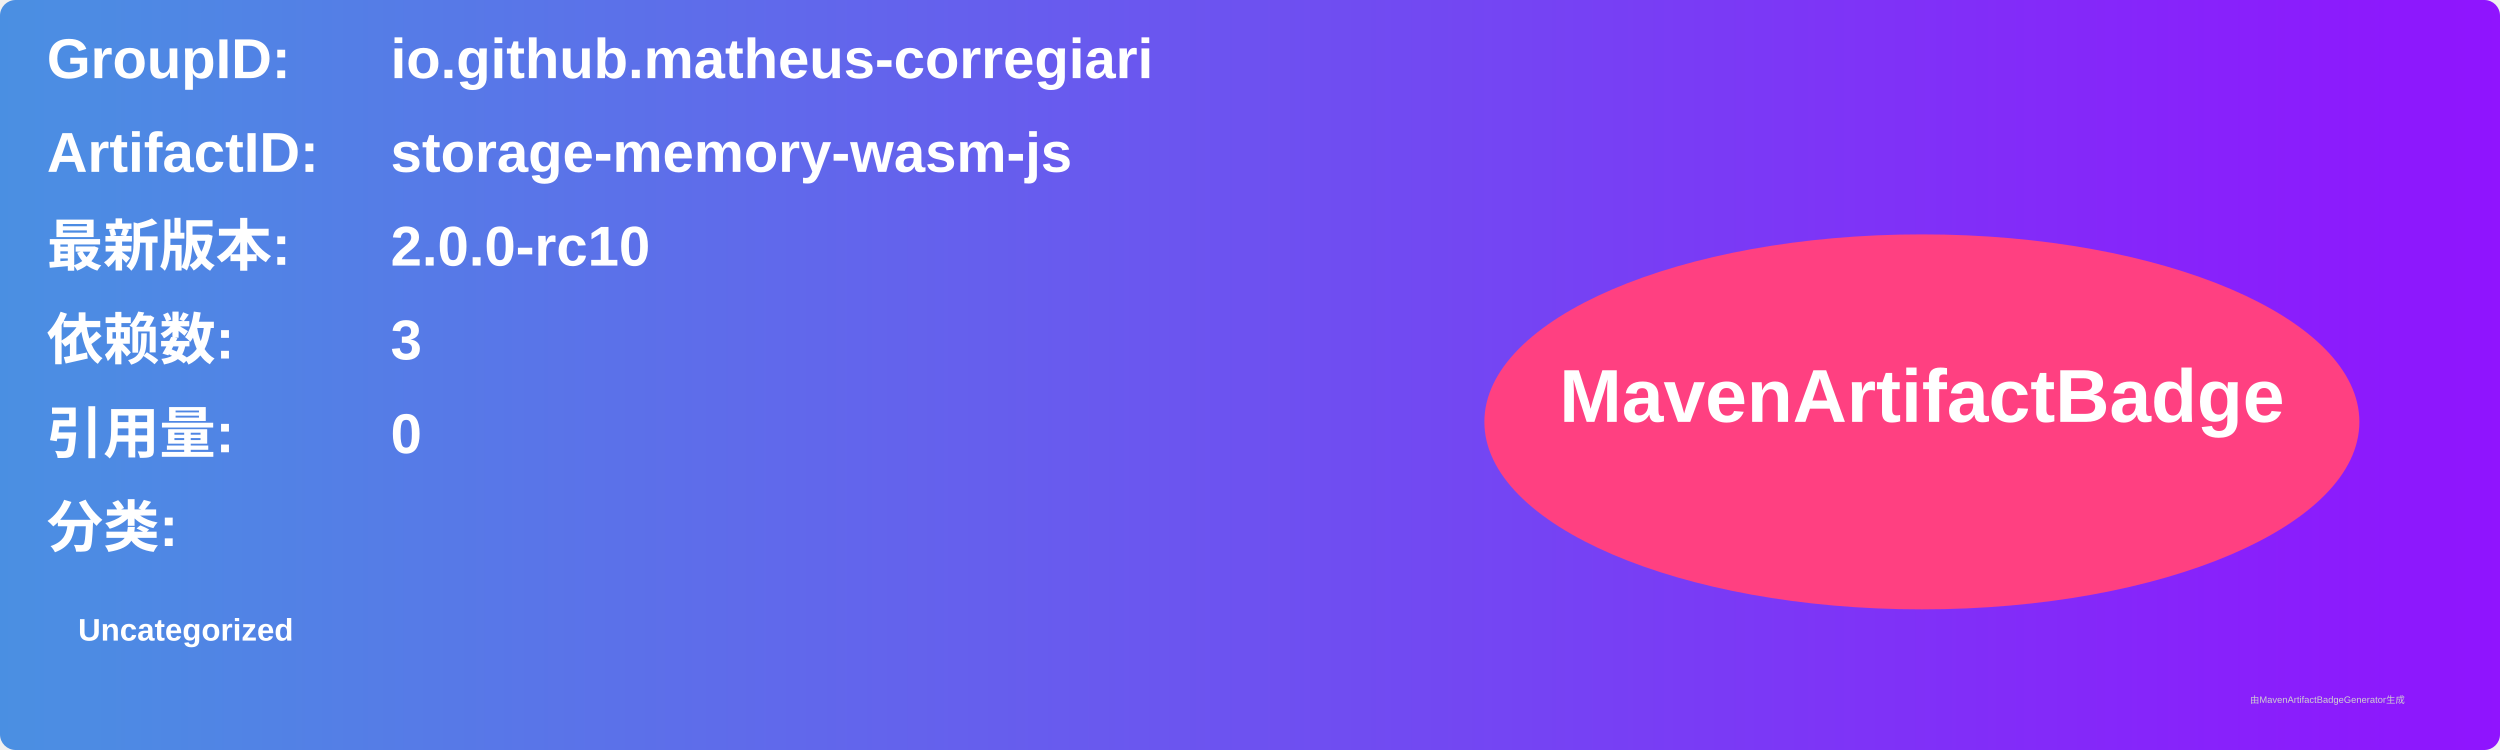
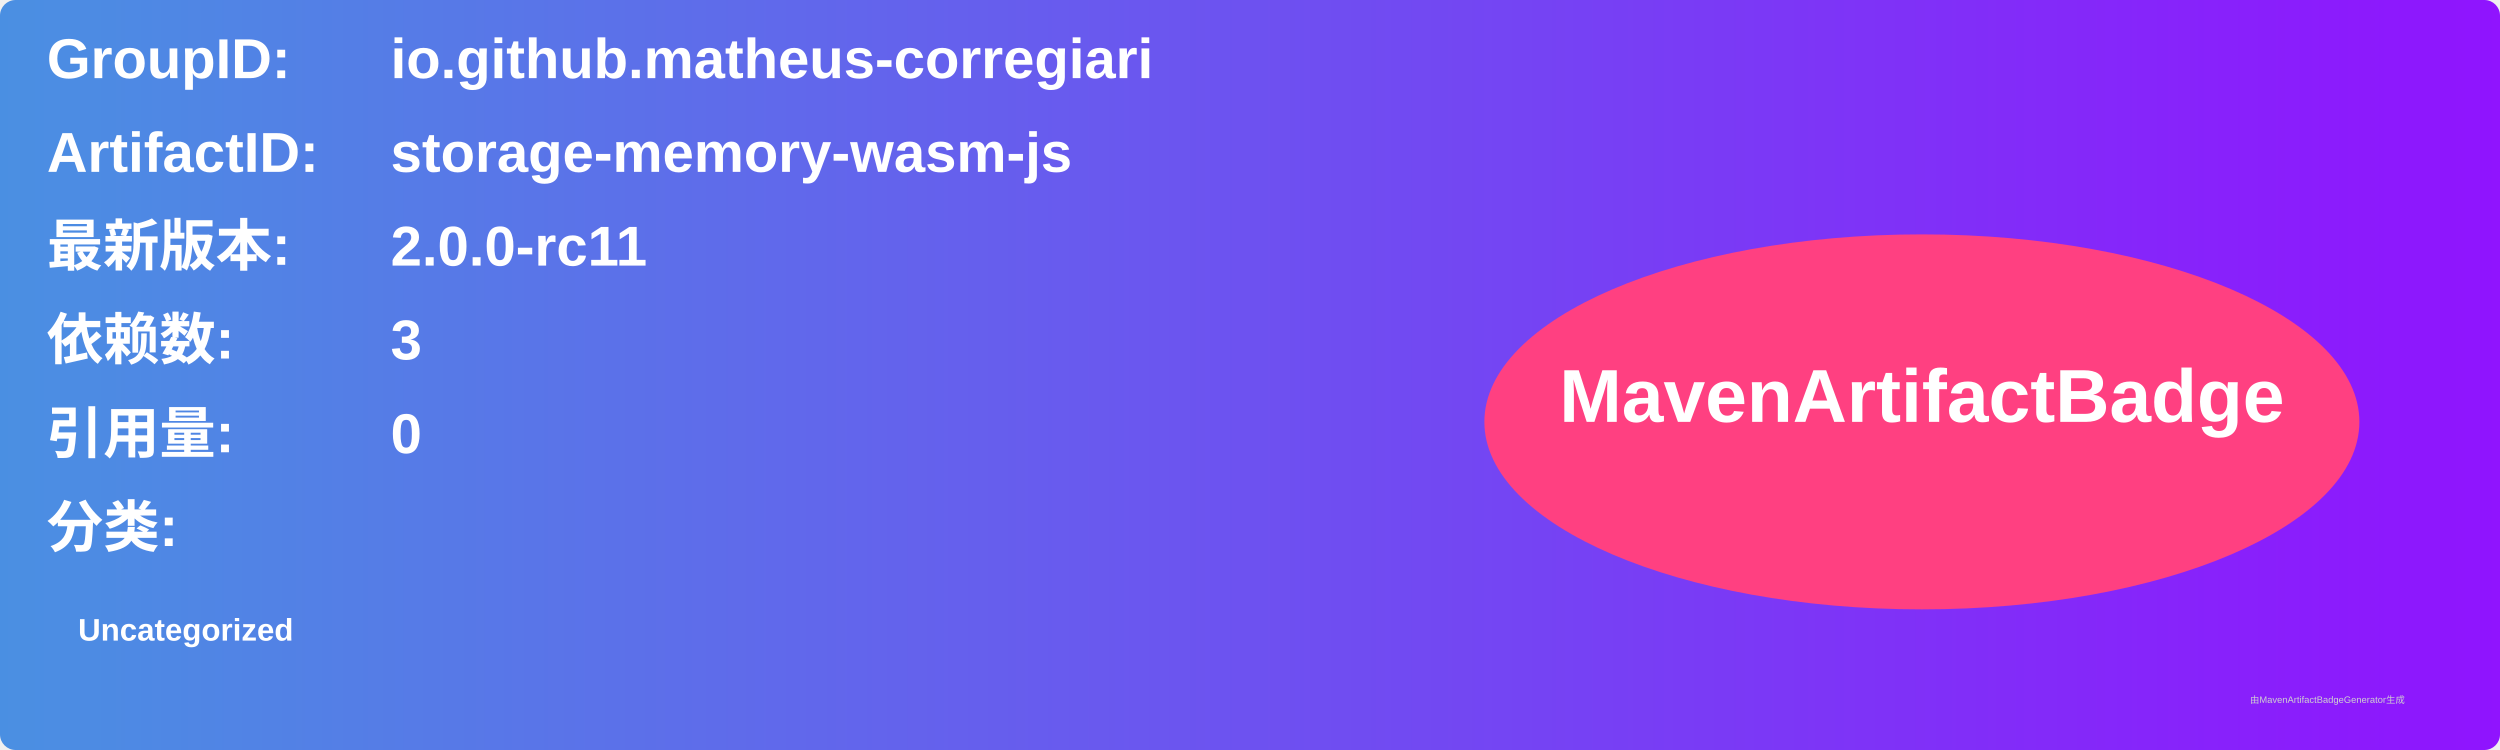
<svg xmlns="http://www.w3.org/2000/svg" width="800" height="240" viewBox="0 0 800 240">
  <linearGradient id="grad" x1="0%" y1="0%" x2="100%" y2="0%">
    <stop offset="0%" stop-color="#4a90e2" />
    <stop offset="100%" stop-color="#9013fe" />
  </linearGradient>
  <rect width="100%" height="100%" rx="5" ry="5" fill="url(#grad)" />
  <g transform="translate(15, 15)">
    <text x="0" y="10" font-family="Arial" font-size="18" fill="white" font-weight="bold" width="260">GroupID:</text>
    <text x="110" y="10" font-family="Arial" font-size="18" fill="white" font-weight="bold" width="460">io.github.matheus-corregiari</text>
    <text x="0" y="40" font-family="Arial" font-size="18" fill="white" font-weight="bold" width="260">ArtifactID:</text>
    <text x="110" y="40" font-family="Arial" font-size="18" fill="white" font-weight="bold" width="460">storage-memory-wasm-js</text>
    <text x="0" y="70" font-family="Arial" font-size="18" fill="white" font-weight="bold">最新版本:</text>
    <text x="110" y="70" font-family="Arial" font-size="18" fill="white" font-weight="bold">
-       <tspan font-weight="bold">2.0.0-rc10</tspan>
+       <tspan font-weight="bold">2.0.0-rc11</tspan>
    </text>
    <text x="0" y="100" font-family="Arial" font-size="18" fill="white" font-weight="bold">依赖数: </text>
    <text x="110" y="100" font-family="Arial" font-size="18" fill="white">
      <tspan font-weight="bold">3</tspan>
    </text>
    <text x="0" y="130" font-family="Arial" font-size="18" fill="white" font-weight="bold">引用量: </text>
    <text x="110" y="130" font-family="Arial" font-size="18" fill="white">
      <tspan font-weight="bold">0</tspan>
    </text>
    <text x="0" y="160" font-family="Arial" font-size="18" fill="white" font-weight="bold">分类:</text>
    <text x="10" y="190" font-family="Arial" font-size="10" fill="white">
      <tspan font-weight="bold">Uncategorized</tspan>
    </text>
    <ellipse cx="600" cy="120" rx="140" ry="60" fill="#ff4081" />
    <text x="600" y="120" text-anchor="middle" font-family="Arial" font-size="24" fill="white" font-weight="bold">MavenArtifactBadge</text>
  </g>
  <text x="720" y="225" font-family="Arial" font-size="3" fill="#d0d0d0">由MavenArtifactBadgeGenerator生成</text>
</svg>
